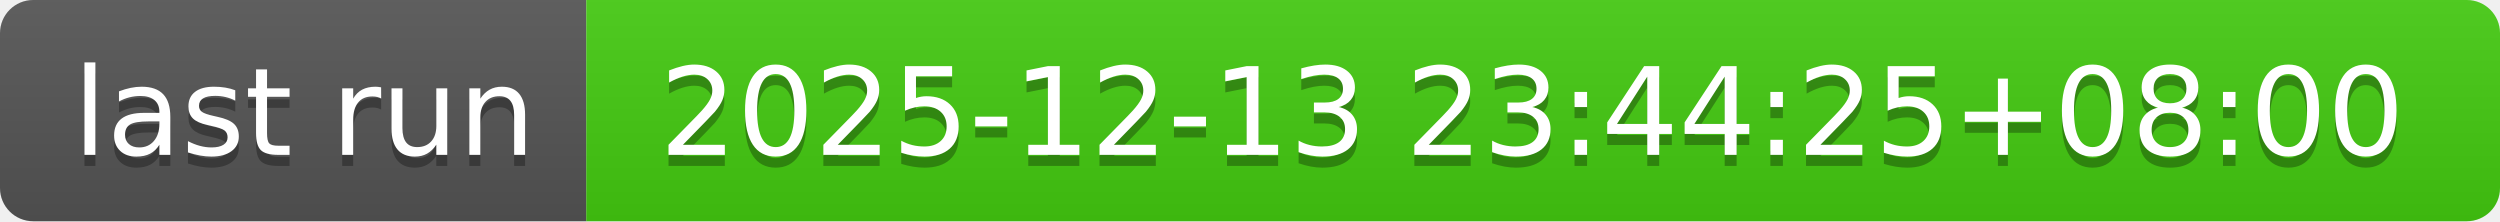
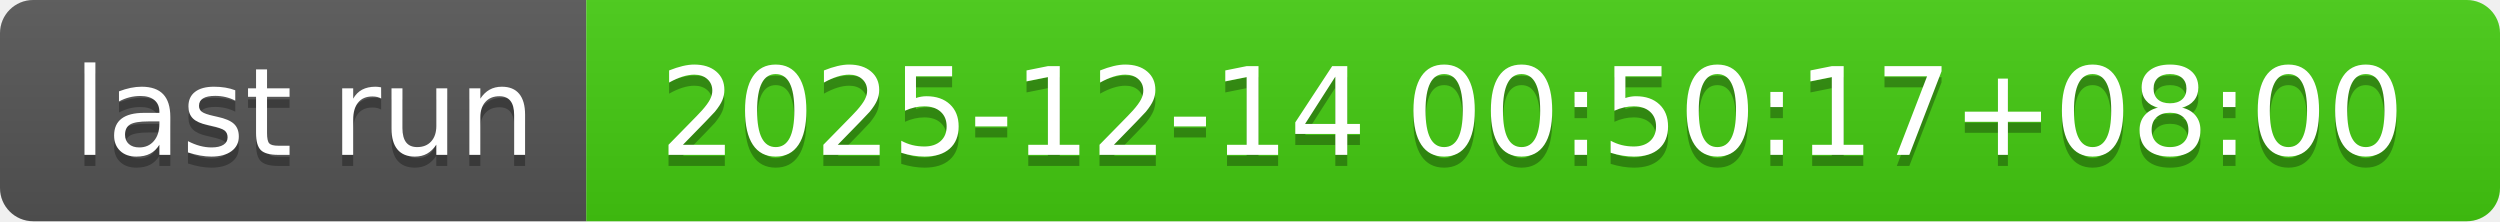
- <svg xmlns="http://www.w3.org/2000/svg" width="226" height="20" role="img" aria-label="last run: 2025-12-13 23:44:25+08:00">
+ <svg xmlns="http://www.w3.org/2000/svg" width="226" height="20" role="img" aria-label="last run: 2025-12-14 00:50:17+08:00">
  <linearGradient id="s" x2="0" y2="100%">
    <stop offset="0" stop-color="#bbb" stop-opacity=".1" />
    <stop offset="1" stop-opacity=".1" />
  </linearGradient>
  <clipPath id="r">
    <rect width="226" height="20" rx="3" fill="#fff" />
  </clipPath>
  <g clip-path="url(#r)">
    <rect width="53" height="20" fill="#555" />
    <rect x="53" width="173" height="20" fill="#4c1" />
    <rect width="226" height="20" fill="url(#s)" />
  </g>
  <g fill="#fff" text-anchor="middle" font-family="Verdana,Geneva,DejaVu Sans,sans-serif" text-rendering="geometricPrecision" font-size="110">
    <text aria-hidden="true" x="275" y="150" fill="#010101" fill-opacity=".3" transform="scale(.1)" textLength="430">last run</text>
    <text x="275" y="140" transform="scale(.1)" fill="#fff" textLength="430">last run</text>
-     <text aria-hidden="true" x="1385" y="150" fill="#010101" fill-opacity=".3" transform="scale(.1)" textLength="1630">2025-12-13 23:44:25+08:00</text>
-     <text x="1385" y="140" transform="scale(.1)" fill="#fff" textLength="1630">2025-12-13 23:44:25+08:00</text>
+     <text aria-hidden="true" x="1385" y="150" fill="#010101" fill-opacity=".3" transform="scale(.1)" textLength="1630">2025-12-14 00:50:17+08:00</text>
+     <text x="1385" y="140" transform="scale(.1)" fill="#fff" textLength="1630">2025-12-14 00:50:17+08:00</text>
  </g>
</svg>
